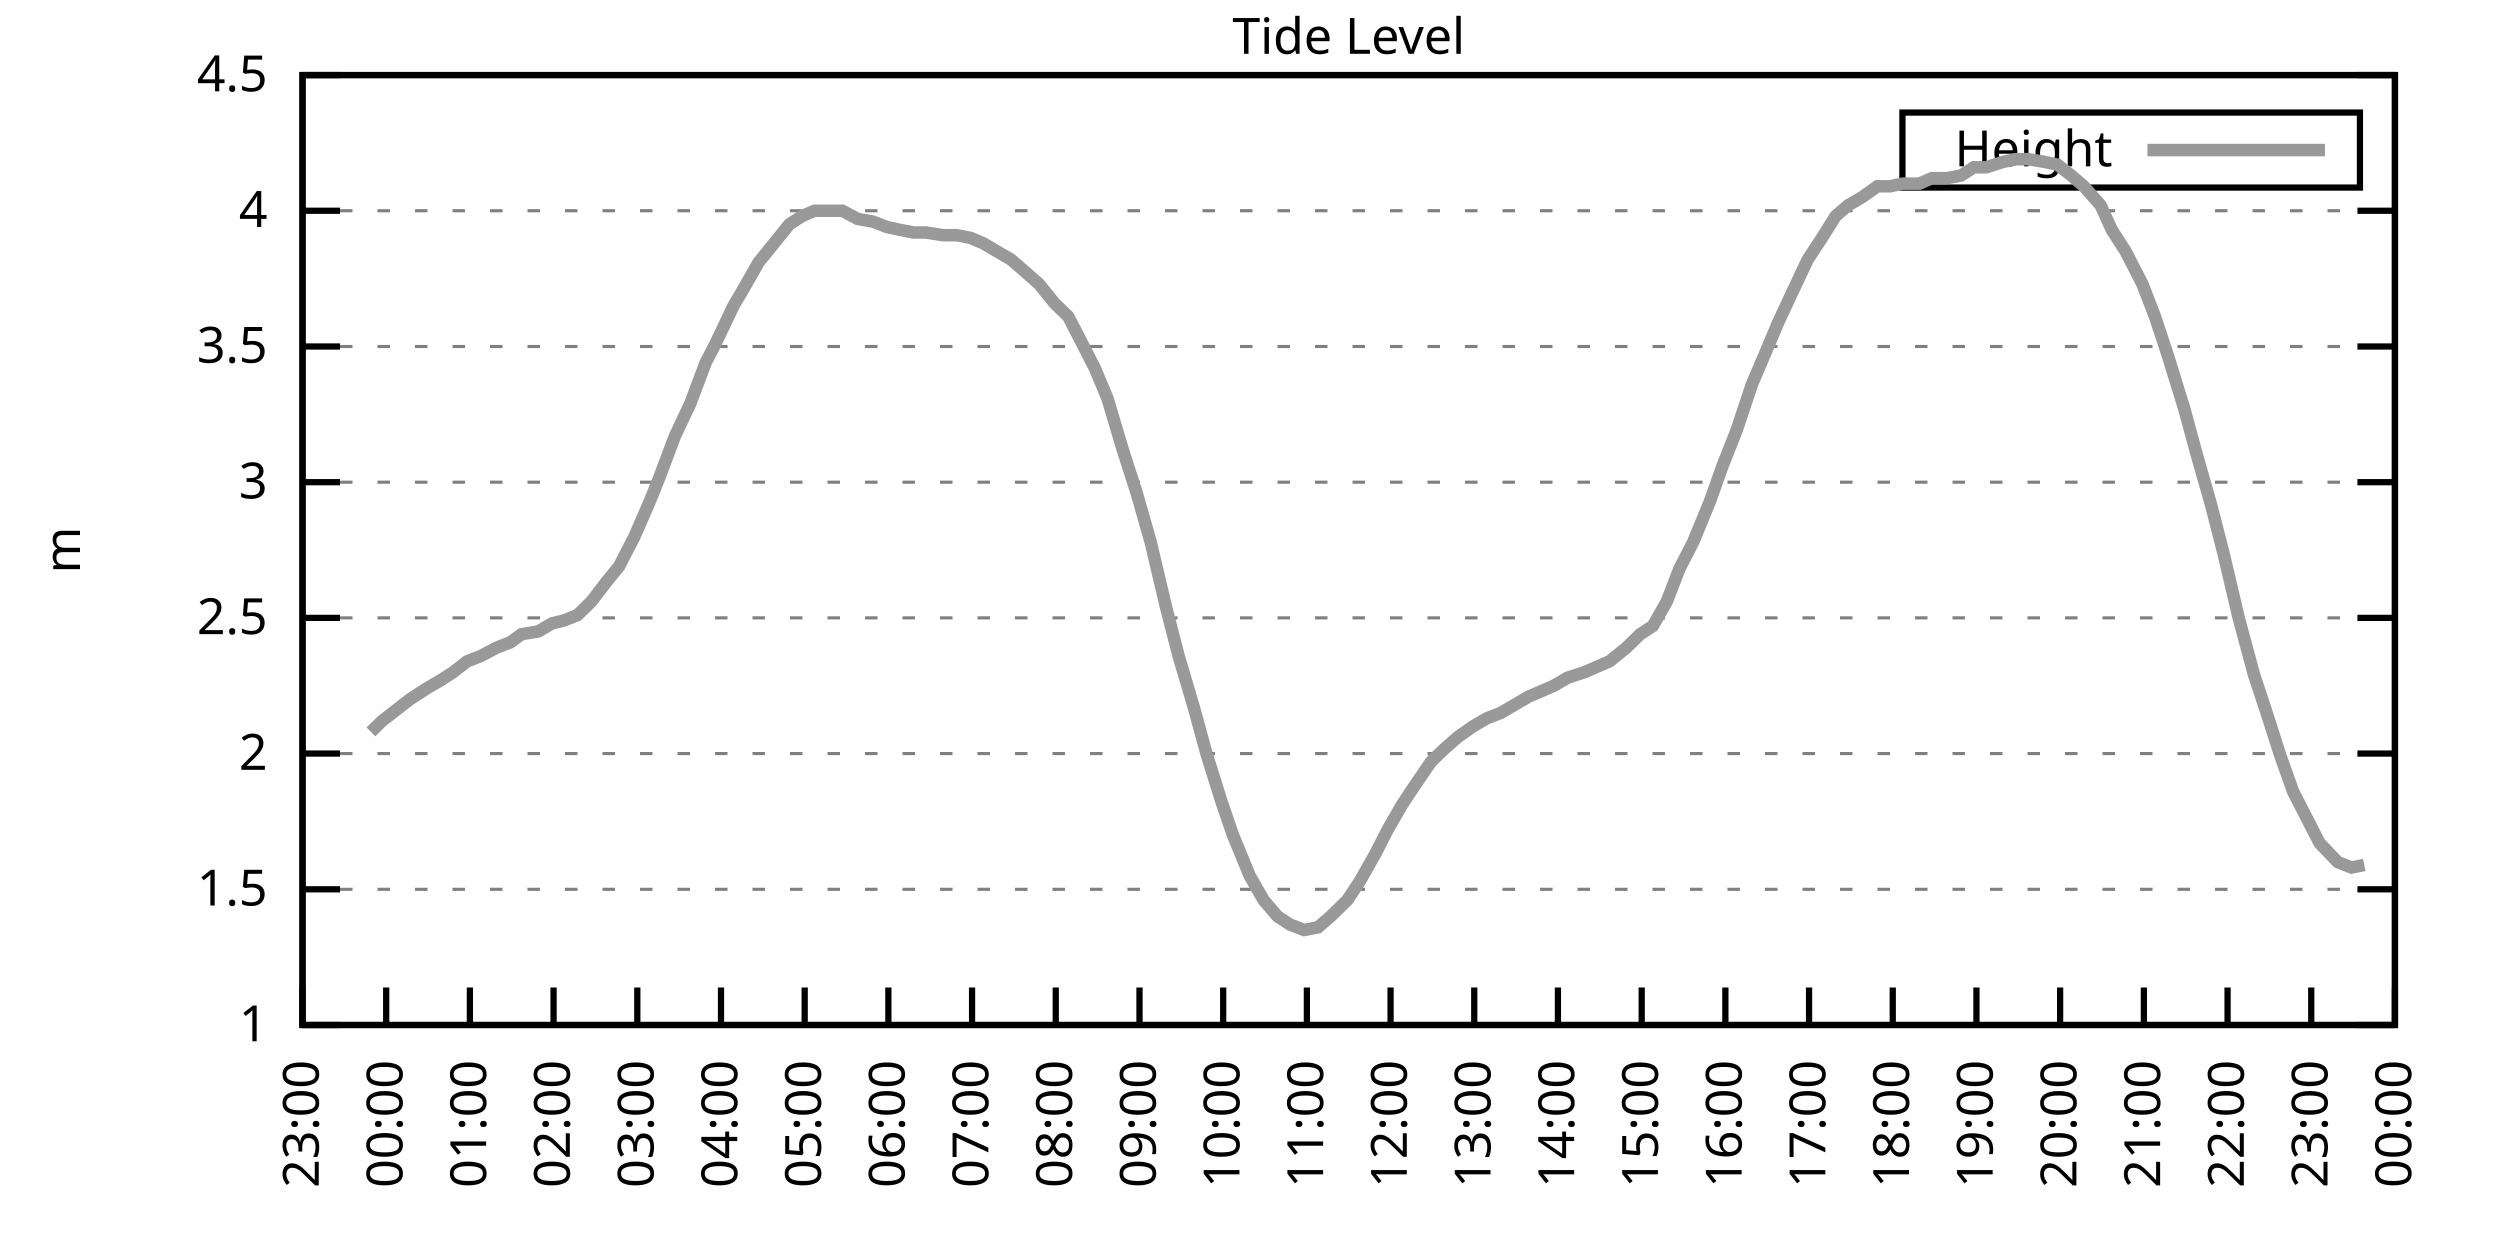
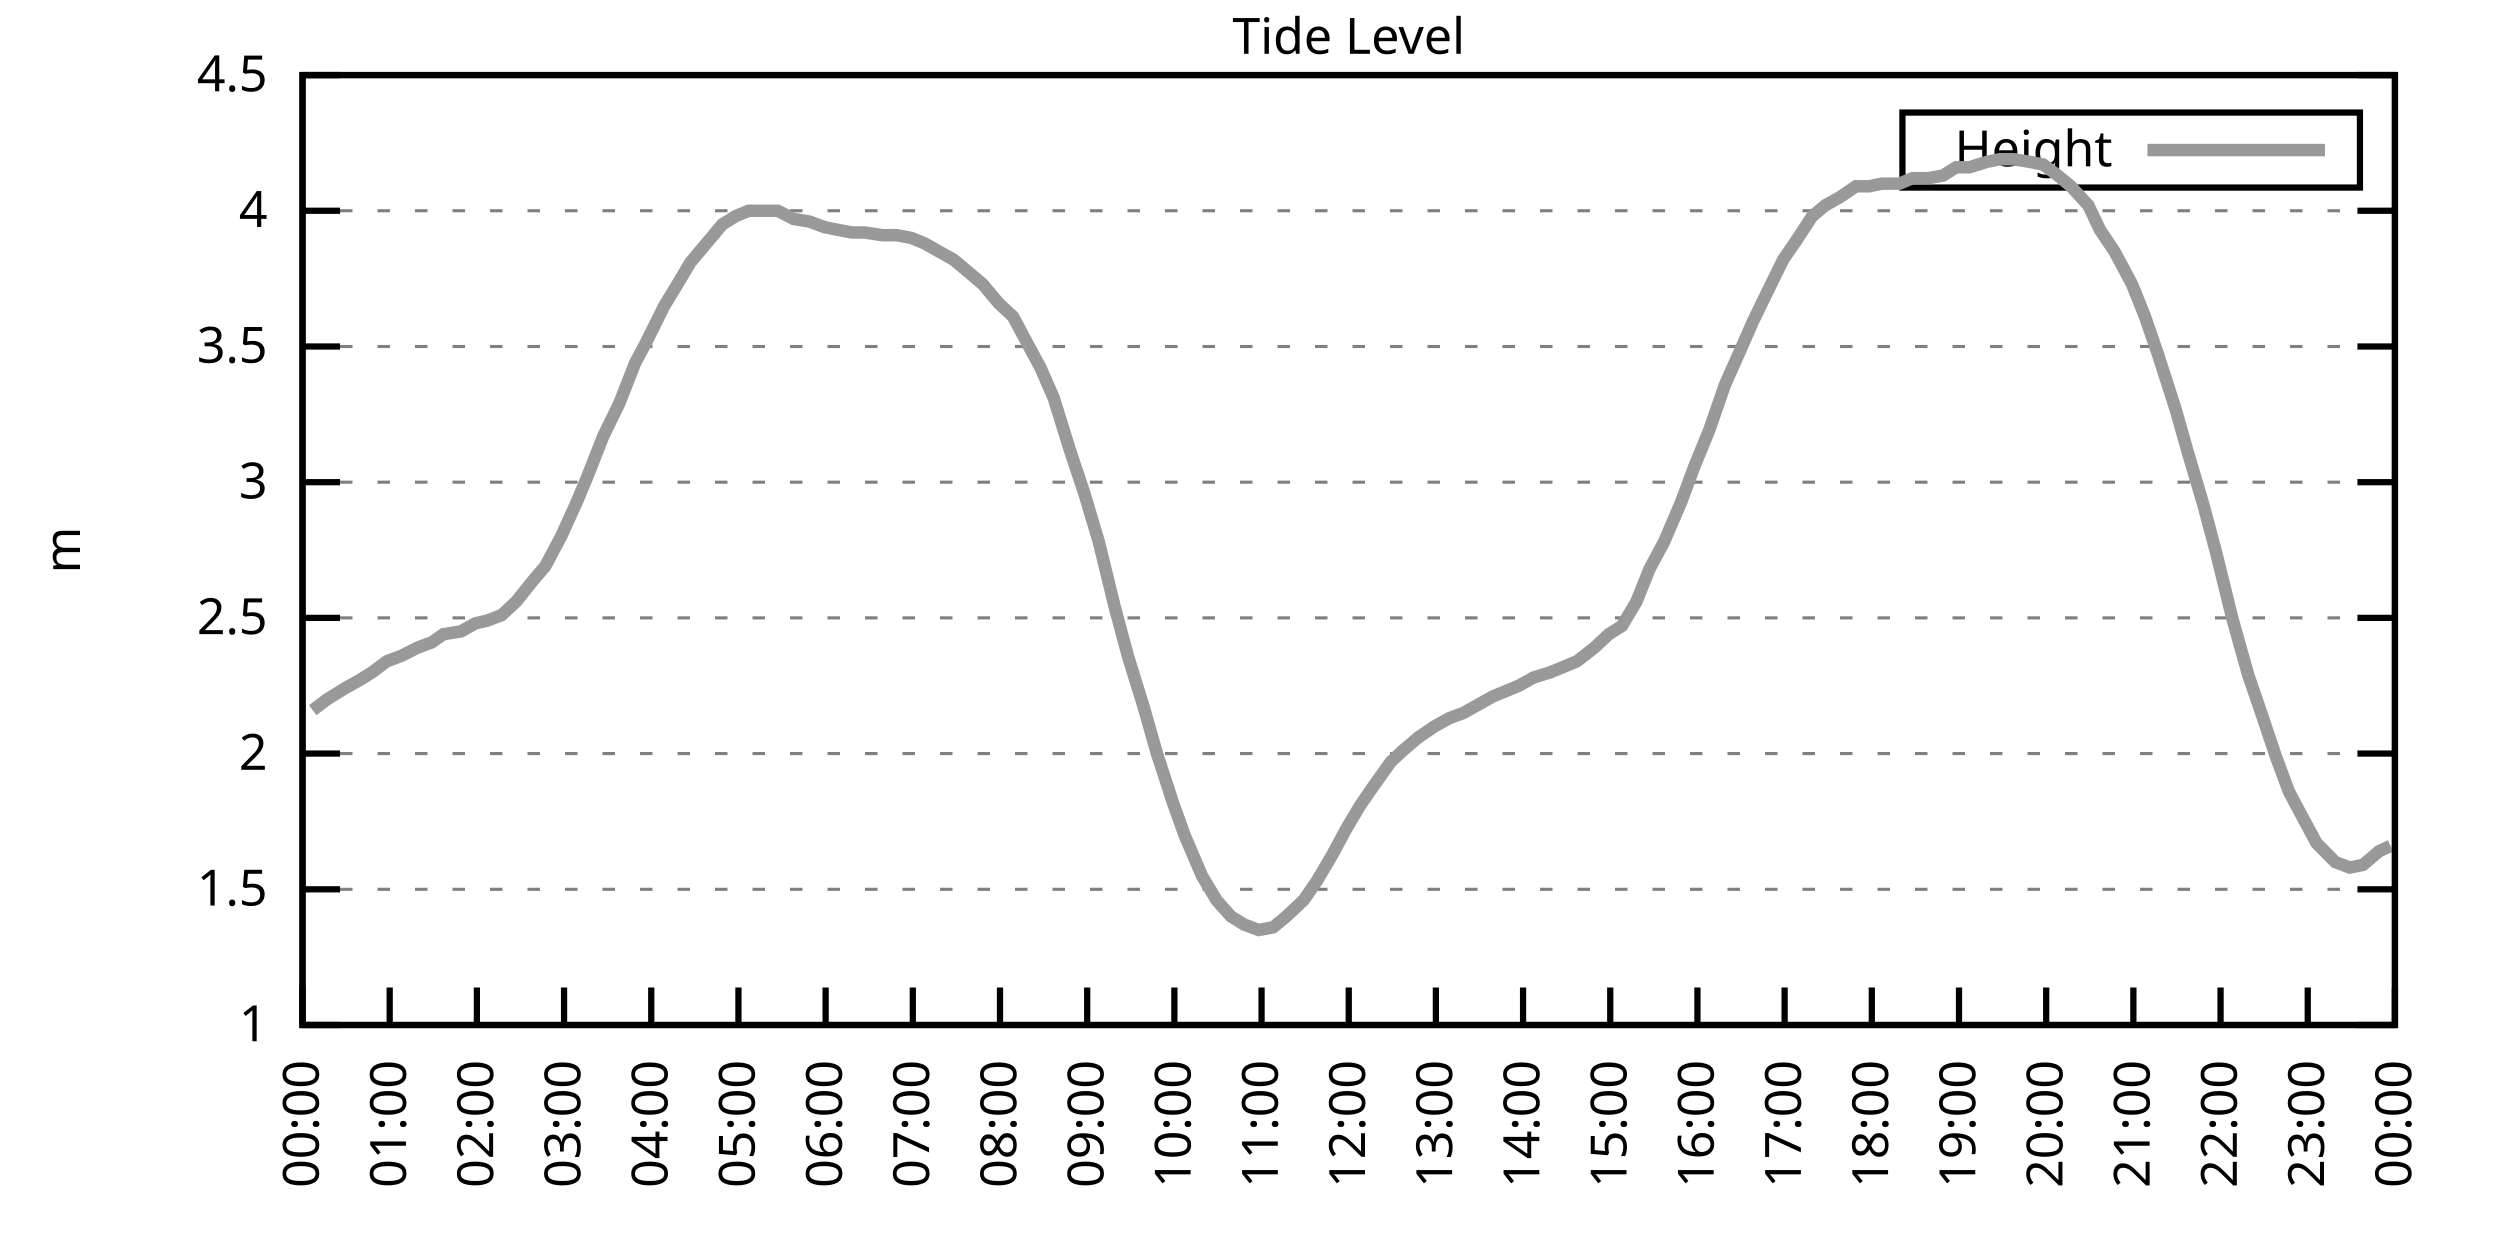
<svg xmlns="http://www.w3.org/2000/svg" xmlns:xlink="http://www.w3.org/1999/xlink" width="400" height="200" viewBox="0 0 400 200">
  <g id="gnuplot_canvas">
    <rect x="0" y="0" width="400" height="200" fill="none" />
    <defs>
      <circle id="gpDot" r="0.5" stroke-width="0.5" stroke="currentColor" />
      <path id="gpPt0" stroke-width="0.333" stroke="currentColor" d="M-1,0 h2 M0,-1 v2" />
      <path id="gpPt1" stroke-width="0.333" stroke="currentColor" d="M-1,-1 L1,1 M1,-1 L-1,1" />
      <path id="gpPt2" stroke-width="0.333" stroke="currentColor" d="M-1,0 L1,0 M0,-1 L0,1 M-1,-1 L1,1 M-1,1 L1,-1" />
      <rect id="gpPt3" stroke-width="0.333" stroke="currentColor" x="-1" y="-1" width="2" height="2" />
      <rect id="gpPt4" stroke-width="0.333" stroke="currentColor" fill="currentColor" x="-1" y="-1" width="2" height="2" />
      <circle id="gpPt5" stroke-width="0.333" stroke="currentColor" cx="0" cy="0" r="1" />
      <use xlink:href="#gpPt5" id="gpPt6" fill="currentColor" stroke="none" />
      <path id="gpPt7" stroke-width="0.333" stroke="currentColor" d="M0,-1.33 L-1.33,0.67 L1.33,0.67 z" />
      <use xlink:href="#gpPt7" id="gpPt8" fill="currentColor" stroke="none" />
      <use xlink:href="#gpPt7" id="gpPt9" stroke="currentColor" transform="rotate(180)" />
      <use xlink:href="#gpPt9" id="gpPt10" fill="currentColor" stroke="none" />
      <use xlink:href="#gpPt3" id="gpPt11" stroke="currentColor" transform="rotate(45)" />
      <use xlink:href="#gpPt11" id="gpPt12" fill="currentColor" stroke="none" />
      <path id="gpPt13" stroke-width="0.333" stroke="currentColor" d="M0,1.330 L1.265,0.411 L0.782,-1.067 L-0.782,-1.076 L-1.265,0.411 z" />
      <use xlink:href="#gpPt13" id="gpPt14" fill="currentColor" stroke="none" />
      <filter id="textbox" filterUnits="objectBoundingBox" x="0" y="0" height="1" width="1">
        <feFlood flood-color="white" flood-opacity="1" result="bgnd" />
        <feComposite in="SourceGraphic" in2="bgnd" operator="atop" />
      </filter>
      <filter id="greybox" filterUnits="objectBoundingBox" x="0" y="0" height="1" width="1">
        <feFlood flood-color="lightgrey" flood-opacity="1" result="grey" />
        <feComposite in="SourceGraphic" in2="grey" operator="atop" />
      </filter>
    </defs>
    <g fill="none" color="white" stroke="currentColor" stroke-width="1.00" stroke-linecap="butt" stroke-linejoin="miter">
</g>
    <g fill="none" color="black" stroke="currentColor" stroke-width="1.00" stroke-linecap="butt" stroke-linejoin="miter">
      <g stroke="none" shape-rendering="crispEdges">
        <polygon fill="rgb(255, 255, 255)" points="48.40,164.00 383.18,164.00 383.18,12.02 48.40,12.02 " />
      </g>
    </g>
    <g fill="none" color="black" stroke="currentColor" stroke-width="1.00" stroke-linecap="butt" stroke-linejoin="miter">
</g>
    <g fill="none" color="black" stroke="black" stroke-width="0.50" stroke-linecap="butt" stroke-linejoin="miter">
</g>
    <g fill="none" color="gray" stroke="currentColor" stroke-width="0.50" stroke-linecap="butt" stroke-linejoin="miter">
      <path stroke="gray" stroke-dasharray="2,4" class="gridline" d="M48.40,164.00 L383.19,164.00  " />
    </g>
    <g fill="none" color="gray" stroke="gray" stroke-width="1.00" stroke-linecap="butt" stroke-linejoin="miter">
</g>
    <g fill="none" color="black" stroke="currentColor" stroke-width="1.00" stroke-linecap="butt" stroke-linejoin="miter">
      <path stroke="black" d="M48.40,164.00 L54.40,164.00 M383.19,164.00 L377.19,164.00  " />
      <g transform="translate(42.80,166.60)" stroke="none" fill="black" font-family="Sans" font-size="8.00" text-anchor="end">
        <text>
          <tspan font-family="Sans"> 1</tspan>
        </text>
      </g>
    </g>
    <g fill="none" color="black" stroke="currentColor" stroke-width="1.00" stroke-linecap="butt" stroke-linejoin="miter">
</g>
    <g fill="none" color="black" stroke="black" stroke-width="0.50" stroke-linecap="butt" stroke-linejoin="miter">
</g>
    <g fill="none" color="gray" stroke="currentColor" stroke-width="0.50" stroke-linecap="butt" stroke-linejoin="miter">
      <path stroke="gray" stroke-dasharray="2,4" class="gridline" d="M48.40,142.29 L383.19,142.29  " />
    </g>
    <g fill="none" color="gray" stroke="gray" stroke-width="1.00" stroke-linecap="butt" stroke-linejoin="miter">
</g>
    <g fill="none" color="black" stroke="currentColor" stroke-width="1.00" stroke-linecap="butt" stroke-linejoin="miter">
      <path stroke="black" d="M48.40,142.29 L54.40,142.29 M383.19,142.29 L377.19,142.29  " />
      <g transform="translate(42.80,144.89)" stroke="none" fill="black" font-family="Sans" font-size="8.00" text-anchor="end">
        <text>
          <tspan font-family="Sans"> 1.5</tspan>
        </text>
      </g>
    </g>
    <g fill="none" color="black" stroke="currentColor" stroke-width="1.00" stroke-linecap="butt" stroke-linejoin="miter">
</g>
    <g fill="none" color="black" stroke="black" stroke-width="0.50" stroke-linecap="butt" stroke-linejoin="miter">
</g>
    <g fill="none" color="gray" stroke="currentColor" stroke-width="0.50" stroke-linecap="butt" stroke-linejoin="miter">
      <path stroke="gray" stroke-dasharray="2,4" class="gridline" d="M48.40,120.57 L383.19,120.57  " />
    </g>
    <g fill="none" color="gray" stroke="gray" stroke-width="1.00" stroke-linecap="butt" stroke-linejoin="miter">
</g>
    <g fill="none" color="black" stroke="currentColor" stroke-width="1.00" stroke-linecap="butt" stroke-linejoin="miter">
      <path stroke="black" d="M48.40,120.57 L54.40,120.57 M383.19,120.57 L377.19,120.57  " />
      <g transform="translate(42.80,123.17)" stroke="none" fill="black" font-family="Sans" font-size="8.00" text-anchor="end">
        <text>
          <tspan font-family="Sans"> 2</tspan>
        </text>
      </g>
    </g>
    <g fill="none" color="black" stroke="currentColor" stroke-width="1.00" stroke-linecap="butt" stroke-linejoin="miter">
</g>
    <g fill="none" color="black" stroke="black" stroke-width="0.50" stroke-linecap="butt" stroke-linejoin="miter">
</g>
    <g fill="none" color="gray" stroke="currentColor" stroke-width="0.50" stroke-linecap="butt" stroke-linejoin="miter">
      <path stroke="gray" stroke-dasharray="2,4" class="gridline" d="M48.40,98.86 L383.19,98.86  " />
    </g>
    <g fill="none" color="gray" stroke="gray" stroke-width="1.00" stroke-linecap="butt" stroke-linejoin="miter">
</g>
    <g fill="none" color="black" stroke="currentColor" stroke-width="1.00" stroke-linecap="butt" stroke-linejoin="miter">
      <path stroke="black" d="M48.40,98.86 L54.40,98.86 M383.19,98.86 L377.19,98.86  " />
      <g transform="translate(42.80,101.46)" stroke="none" fill="black" font-family="Sans" font-size="8.00" text-anchor="end">
        <text>
          <tspan font-family="Sans"> 2.5</tspan>
        </text>
      </g>
    </g>
    <g fill="none" color="black" stroke="currentColor" stroke-width="1.00" stroke-linecap="butt" stroke-linejoin="miter">
</g>
    <g fill="none" color="black" stroke="black" stroke-width="0.50" stroke-linecap="butt" stroke-linejoin="miter">
</g>
    <g fill="none" color="gray" stroke="currentColor" stroke-width="0.50" stroke-linecap="butt" stroke-linejoin="miter">
      <path stroke="gray" stroke-dasharray="2,4" class="gridline" d="M48.40,77.15 L383.19,77.15  " />
    </g>
    <g fill="none" color="gray" stroke="gray" stroke-width="1.00" stroke-linecap="butt" stroke-linejoin="miter">
</g>
    <g fill="none" color="black" stroke="currentColor" stroke-width="1.00" stroke-linecap="butt" stroke-linejoin="miter">
      <path stroke="black" d="M48.40,77.15 L54.40,77.15 M383.19,77.15 L377.19,77.15  " />
      <g transform="translate(42.80,79.75)" stroke="none" fill="black" font-family="Sans" font-size="8.00" text-anchor="end">
        <text>
          <tspan font-family="Sans"> 3</tspan>
        </text>
      </g>
    </g>
    <g fill="none" color="black" stroke="currentColor" stroke-width="1.00" stroke-linecap="butt" stroke-linejoin="miter">
</g>
    <g fill="none" color="black" stroke="black" stroke-width="0.50" stroke-linecap="butt" stroke-linejoin="miter">
</g>
    <g fill="none" color="gray" stroke="currentColor" stroke-width="0.50" stroke-linecap="butt" stroke-linejoin="miter">
      <path stroke="gray" stroke-dasharray="2,4" class="gridline" d="M48.40,55.44 L383.19,55.44  " />
    </g>
    <g fill="none" color="gray" stroke="gray" stroke-width="1.00" stroke-linecap="butt" stroke-linejoin="miter">
</g>
    <g fill="none" color="black" stroke="currentColor" stroke-width="1.00" stroke-linecap="butt" stroke-linejoin="miter">
      <path stroke="black" d="M48.40,55.44 L54.40,55.44 M383.19,55.44 L377.19,55.44  " />
      <g transform="translate(42.80,58.04)" stroke="none" fill="black" font-family="Sans" font-size="8.00" text-anchor="end">
        <text>
          <tspan font-family="Sans"> 3.5</tspan>
        </text>
      </g>
    </g>
    <g fill="none" color="black" stroke="currentColor" stroke-width="1.00" stroke-linecap="butt" stroke-linejoin="miter">
</g>
    <g fill="none" color="black" stroke="black" stroke-width="0.50" stroke-linecap="butt" stroke-linejoin="miter">
</g>
    <g fill="none" color="gray" stroke="currentColor" stroke-width="0.50" stroke-linecap="butt" stroke-linejoin="miter">
      <path stroke="gray" stroke-dasharray="2,4" class="gridline" d="M48.40,33.72 L383.19,33.72  " />
    </g>
    <g fill="none" color="gray" stroke="gray" stroke-width="1.00" stroke-linecap="butt" stroke-linejoin="miter">
</g>
    <g fill="none" color="black" stroke="currentColor" stroke-width="1.00" stroke-linecap="butt" stroke-linejoin="miter">
      <path stroke="black" d="M48.40,33.72 L54.40,33.72 M383.19,33.72 L377.19,33.72  " />
      <g transform="translate(42.80,36.32)" stroke="none" fill="black" font-family="Sans" font-size="8.00" text-anchor="end">
        <text>
          <tspan font-family="Sans"> 4</tspan>
        </text>
      </g>
    </g>
    <g fill="none" color="black" stroke="currentColor" stroke-width="1.00" stroke-linecap="butt" stroke-linejoin="miter">
</g>
    <g fill="none" color="black" stroke="black" stroke-width="0.50" stroke-linecap="butt" stroke-linejoin="miter">
</g>
    <g fill="none" color="gray" stroke="currentColor" stroke-width="0.50" stroke-linecap="butt" stroke-linejoin="miter">
      <path stroke="gray" stroke-dasharray="2,4" class="gridline" d="M48.40,12.01 L383.19,12.01  " />
    </g>
    <g fill="none" color="gray" stroke="gray" stroke-width="1.00" stroke-linecap="butt" stroke-linejoin="miter">
</g>
    <g fill="none" color="black" stroke="currentColor" stroke-width="1.00" stroke-linecap="butt" stroke-linejoin="miter">
      <path stroke="black" d="M48.40,12.01 L54.40,12.01 M383.19,12.01 L377.19,12.01  " />
      <g transform="translate(42.80,14.61)" stroke="none" fill="black" font-family="Sans" font-size="8.00" text-anchor="end">
        <text>
          <tspan font-family="Sans"> 4.5</tspan>
        </text>
      </g>
    </g>
    <g fill="none" color="black" stroke="currentColor" stroke-width="1.00" stroke-linecap="butt" stroke-linejoin="miter">
      <path stroke="black" d="M48.40,164.00 L48.40,158.00  " />
      <g transform="translate(51.00,169.60) rotate(270.00)" stroke="none" fill="black" font-family="Sans" font-size="8.00" text-anchor="end">
        <text>
-           <tspan font-family="Sans">23:00</tspan>
-         </text>
-       </g>
-     </g>
-     <g fill="none" color="black" stroke="currentColor" stroke-width="1.00" stroke-linecap="butt" stroke-linejoin="miter">
-       <path stroke="black" d="M61.79,164.00 L61.79,158.00  " />
-       <g transform="translate(64.39,169.60) rotate(270.00)" stroke="none" fill="black" font-family="Sans" font-size="8.00" text-anchor="end">
-         <text>
          <tspan font-family="Sans">00:00</tspan>
        </text>
      </g>
    </g>
    <g fill="none" color="black" stroke="currentColor" stroke-width="1.00" stroke-linecap="butt" stroke-linejoin="miter">
-       <path stroke="black" d="M75.18,164.00 L75.18,158.00  " />
-       <g transform="translate(77.78,169.60) rotate(270.00)" stroke="none" fill="black" font-family="Sans" font-size="8.00" text-anchor="end">
+       <path stroke="black" d="M62.35,164.00 L62.35,158.00  " />
+       <g transform="translate(64.95,169.60) rotate(270.00)" stroke="none" fill="black" font-family="Sans" font-size="8.00" text-anchor="end">
        <text>
          <tspan font-family="Sans">01:00</tspan>
        </text>
      </g>
    </g>
    <g fill="none" color="black" stroke="currentColor" stroke-width="1.00" stroke-linecap="butt" stroke-linejoin="miter">
-       <path stroke="black" d="M88.57,164.00 L88.57,158.00  " />
-       <g transform="translate(91.17,169.60) rotate(270.00)" stroke="none" fill="black" font-family="Sans" font-size="8.00" text-anchor="end">
+       <path stroke="black" d="M76.30,164.00 L76.30,158.00  " />
+       <g transform="translate(78.90,169.60) rotate(270.00)" stroke="none" fill="black" font-family="Sans" font-size="8.00" text-anchor="end">
        <text>
          <tspan font-family="Sans">02:00</tspan>
        </text>
      </g>
    </g>
    <g fill="none" color="black" stroke="currentColor" stroke-width="1.00" stroke-linecap="butt" stroke-linejoin="miter">
-       <path stroke="black" d="M101.97,164.00 L101.97,158.00  " />
-       <g transform="translate(104.57,169.60) rotate(270.00)" stroke="none" fill="black" font-family="Sans" font-size="8.00" text-anchor="end">
+       <path stroke="black" d="M90.25,164.00 L90.25,158.00  " />
+       <g transform="translate(92.85,169.60) rotate(270.00)" stroke="none" fill="black" font-family="Sans" font-size="8.00" text-anchor="end">
        <text>
          <tspan font-family="Sans">03:00</tspan>
        </text>
      </g>
    </g>
    <g fill="none" color="black" stroke="currentColor" stroke-width="1.00" stroke-linecap="butt" stroke-linejoin="miter">
-       <path stroke="black" d="M115.36,164.00 L115.36,158.00  " />
-       <g transform="translate(117.96,169.60) rotate(270.00)" stroke="none" fill="black" font-family="Sans" font-size="8.00" text-anchor="end">
+       <path stroke="black" d="M104.20,164.00 L104.20,158.00  " />
+       <g transform="translate(106.80,169.60) rotate(270.00)" stroke="none" fill="black" font-family="Sans" font-size="8.00" text-anchor="end">
        <text>
          <tspan font-family="Sans">04:00</tspan>
        </text>
      </g>
    </g>
    <g fill="none" color="black" stroke="currentColor" stroke-width="1.00" stroke-linecap="butt" stroke-linejoin="miter">
-       <path stroke="black" d="M128.75,164.00 L128.75,158.00  " />
-       <g transform="translate(131.35,169.60) rotate(270.00)" stroke="none" fill="black" font-family="Sans" font-size="8.00" text-anchor="end">
+       <path stroke="black" d="M118.15,164.00 L118.15,158.00  " />
+       <g transform="translate(120.75,169.60) rotate(270.00)" stroke="none" fill="black" font-family="Sans" font-size="8.00" text-anchor="end">
        <text>
          <tspan font-family="Sans">05:00</tspan>
        </text>
      </g>
    </g>
    <g fill="none" color="black" stroke="currentColor" stroke-width="1.00" stroke-linecap="butt" stroke-linejoin="miter">
-       <path stroke="black" d="M142.14,164.00 L142.14,158.00  " />
-       <g transform="translate(144.74,169.60) rotate(270.00)" stroke="none" fill="black" font-family="Sans" font-size="8.00" text-anchor="end">
+       <path stroke="black" d="M132.10,164.00 L132.10,158.00  " />
+       <g transform="translate(134.70,169.60) rotate(270.00)" stroke="none" fill="black" font-family="Sans" font-size="8.00" text-anchor="end">
        <text>
          <tspan font-family="Sans">06:00</tspan>
        </text>
      </g>
    </g>
    <g fill="none" color="black" stroke="currentColor" stroke-width="1.00" stroke-linecap="butt" stroke-linejoin="miter">
-       <path stroke="black" d="M155.53,164.00 L155.53,158.00  " />
-       <g transform="translate(158.13,169.60) rotate(270.00)" stroke="none" fill="black" font-family="Sans" font-size="8.00" text-anchor="end">
+       <path stroke="black" d="M146.05,164.00 L146.05,158.00  " />
+       <g transform="translate(148.65,169.60) rotate(270.00)" stroke="none" fill="black" font-family="Sans" font-size="8.00" text-anchor="end">
        <text>
          <tspan font-family="Sans">07:00</tspan>
        </text>
      </g>
    </g>
    <g fill="none" color="black" stroke="currentColor" stroke-width="1.00" stroke-linecap="butt" stroke-linejoin="miter">
-       <path stroke="black" d="M168.92,164.00 L168.92,158.00  " />
-       <g transform="translate(171.52,169.60) rotate(270.00)" stroke="none" fill="black" font-family="Sans" font-size="8.00" text-anchor="end">
+       <path stroke="black" d="M160.00,164.00 L160.00,158.00  " />
+       <g transform="translate(162.60,169.60) rotate(270.00)" stroke="none" fill="black" font-family="Sans" font-size="8.00" text-anchor="end">
        <text>
          <tspan font-family="Sans">08:00</tspan>
        </text>
      </g>
    </g>
    <g fill="none" color="black" stroke="currentColor" stroke-width="1.00" stroke-linecap="butt" stroke-linejoin="miter">
-       <path stroke="black" d="M182.32,164.00 L182.32,158.00  " />
-       <g transform="translate(184.92,169.60) rotate(270.00)" stroke="none" fill="black" font-family="Sans" font-size="8.00" text-anchor="end">
+       <path stroke="black" d="M173.95,164.00 L173.95,158.00  " />
+       <g transform="translate(176.55,169.60) rotate(270.00)" stroke="none" fill="black" font-family="Sans" font-size="8.00" text-anchor="end">
        <text>
          <tspan font-family="Sans">09:00</tspan>
        </text>
      </g>
    </g>
    <g fill="none" color="black" stroke="currentColor" stroke-width="1.00" stroke-linecap="butt" stroke-linejoin="miter">
-       <path stroke="black" d="M195.71,164.00 L195.71,158.00  " />
-       <g transform="translate(198.31,169.60) rotate(270.00)" stroke="none" fill="black" font-family="Sans" font-size="8.00" text-anchor="end">
+       <path stroke="black" d="M187.90,164.00 L187.90,158.00  " />
+       <g transform="translate(190.50,169.60) rotate(270.00)" stroke="none" fill="black" font-family="Sans" font-size="8.00" text-anchor="end">
        <text>
          <tspan font-family="Sans">10:00</tspan>
        </text>
      </g>
    </g>
    <g fill="none" color="black" stroke="currentColor" stroke-width="1.00" stroke-linecap="butt" stroke-linejoin="miter">
-       <path stroke="black" d="M209.10,164.00 L209.10,158.00  " />
-       <g transform="translate(211.70,169.60) rotate(270.00)" stroke="none" fill="black" font-family="Sans" font-size="8.00" text-anchor="end">
+       <path stroke="black" d="M201.85,164.00 L201.85,158.00  " />
+       <g transform="translate(204.45,169.60) rotate(270.00)" stroke="none" fill="black" font-family="Sans" font-size="8.00" text-anchor="end">
        <text>
          <tspan font-family="Sans">11:00</tspan>
        </text>
      </g>
    </g>
    <g fill="none" color="black" stroke="currentColor" stroke-width="1.00" stroke-linecap="butt" stroke-linejoin="miter">
-       <path stroke="black" d="M222.49,164.00 L222.49,158.00  " />
-       <g transform="translate(225.09,169.60) rotate(270.00)" stroke="none" fill="black" font-family="Sans" font-size="8.00" text-anchor="end">
+       <path stroke="black" d="M215.80,164.00 L215.80,158.00  " />
+       <g transform="translate(218.40,169.60) rotate(270.00)" stroke="none" fill="black" font-family="Sans" font-size="8.00" text-anchor="end">
        <text>
          <tspan font-family="Sans">12:00</tspan>
        </text>
      </g>
    </g>
    <g fill="none" color="black" stroke="currentColor" stroke-width="1.00" stroke-linecap="butt" stroke-linejoin="miter">
-       <path stroke="black" d="M235.88,164.00 L235.88,158.00  " />
-       <g transform="translate(238.48,169.60) rotate(270.00)" stroke="none" fill="black" font-family="Sans" font-size="8.00" text-anchor="end">
+       <path stroke="black" d="M229.74,164.00 L229.74,158.00  " />
+       <g transform="translate(232.34,169.60) rotate(270.00)" stroke="none" fill="black" font-family="Sans" font-size="8.00" text-anchor="end">
        <text>
          <tspan font-family="Sans">13:00</tspan>
        </text>
      </g>
    </g>
    <g fill="none" color="black" stroke="currentColor" stroke-width="1.00" stroke-linecap="butt" stroke-linejoin="miter">
-       <path stroke="black" d="M249.27,164.00 L249.27,158.00  " />
-       <g transform="translate(251.87,169.60) rotate(270.00)" stroke="none" fill="black" font-family="Sans" font-size="8.00" text-anchor="end">
+       <path stroke="black" d="M243.69,164.00 L243.69,158.00  " />
+       <g transform="translate(246.29,169.60) rotate(270.00)" stroke="none" fill="black" font-family="Sans" font-size="8.00" text-anchor="end">
        <text>
          <tspan font-family="Sans">14:00</tspan>
        </text>
      </g>
    </g>
    <g fill="none" color="black" stroke="currentColor" stroke-width="1.00" stroke-linecap="butt" stroke-linejoin="miter">
-       <path stroke="black" d="M262.67,164.00 L262.67,158.00  " />
-       <g transform="translate(265.27,169.60) rotate(270.00)" stroke="none" fill="black" font-family="Sans" font-size="8.00" text-anchor="end">
+       <path stroke="black" d="M257.64,164.00 L257.64,158.00  " />
+       <g transform="translate(260.24,169.60) rotate(270.00)" stroke="none" fill="black" font-family="Sans" font-size="8.00" text-anchor="end">
        <text>
          <tspan font-family="Sans">15:00</tspan>
        </text>
      </g>
    </g>
    <g fill="none" color="black" stroke="currentColor" stroke-width="1.00" stroke-linecap="butt" stroke-linejoin="miter">
-       <path stroke="black" d="M276.06,164.00 L276.06,158.00  " />
-       <g transform="translate(278.66,169.60) rotate(270.00)" stroke="none" fill="black" font-family="Sans" font-size="8.00" text-anchor="end">
+       <path stroke="black" d="M271.59,164.00 L271.59,158.00  " />
+       <g transform="translate(274.19,169.60) rotate(270.00)" stroke="none" fill="black" font-family="Sans" font-size="8.00" text-anchor="end">
        <text>
          <tspan font-family="Sans">16:00</tspan>
        </text>
      </g>
    </g>
    <g fill="none" color="black" stroke="currentColor" stroke-width="1.00" stroke-linecap="butt" stroke-linejoin="miter">
-       <path stroke="black" d="M289.45,164.00 L289.45,158.00  " />
-       <g transform="translate(292.05,169.60) rotate(270.00)" stroke="none" fill="black" font-family="Sans" font-size="8.00" text-anchor="end">
+       <path stroke="black" d="M285.54,164.00 L285.54,158.00  " />
+       <g transform="translate(288.14,169.60) rotate(270.00)" stroke="none" fill="black" font-family="Sans" font-size="8.00" text-anchor="end">
        <text>
          <tspan font-family="Sans">17:00</tspan>
        </text>
      </g>
    </g>
    <g fill="none" color="black" stroke="currentColor" stroke-width="1.00" stroke-linecap="butt" stroke-linejoin="miter">
-       <path stroke="black" d="M302.84,164.00 L302.84,158.00  " />
-       <g transform="translate(305.44,169.60) rotate(270.00)" stroke="none" fill="black" font-family="Sans" font-size="8.00" text-anchor="end">
+       <path stroke="black" d="M299.49,164.00 L299.49,158.00  " />
+       <g transform="translate(302.09,169.60) rotate(270.00)" stroke="none" fill="black" font-family="Sans" font-size="8.00" text-anchor="end">
        <text>
          <tspan font-family="Sans">18:00</tspan>
        </text>
      </g>
    </g>
    <g fill="none" color="black" stroke="currentColor" stroke-width="1.00" stroke-linecap="butt" stroke-linejoin="miter">
-       <path stroke="black" d="M316.23,164.00 L316.23,158.00  " />
-       <g transform="translate(318.83,169.60) rotate(270.00)" stroke="none" fill="black" font-family="Sans" font-size="8.00" text-anchor="end">
+       <path stroke="black" d="M313.44,164.00 L313.44,158.00  " />
+       <g transform="translate(316.04,169.60) rotate(270.00)" stroke="none" fill="black" font-family="Sans" font-size="8.00" text-anchor="end">
        <text>
          <tspan font-family="Sans">19:00</tspan>
        </text>
      </g>
    </g>
    <g fill="none" color="black" stroke="currentColor" stroke-width="1.00" stroke-linecap="butt" stroke-linejoin="miter">
-       <path stroke="black" d="M329.62,164.00 L329.62,158.00  " />
-       <g transform="translate(332.22,169.60) rotate(270.00)" stroke="none" fill="black" font-family="Sans" font-size="8.00" text-anchor="end">
+       <path stroke="black" d="M327.39,164.00 L327.39,158.00  " />
+       <g transform="translate(329.99,169.60) rotate(270.00)" stroke="none" fill="black" font-family="Sans" font-size="8.00" text-anchor="end">
        <text>
          <tspan font-family="Sans">20:00</tspan>
        </text>
      </g>
    </g>
    <g fill="none" color="black" stroke="currentColor" stroke-width="1.00" stroke-linecap="butt" stroke-linejoin="miter">
-       <path stroke="black" d="M343.02,164.00 L343.02,158.00  " />
-       <g transform="translate(345.62,169.60) rotate(270.00)" stroke="none" fill="black" font-family="Sans" font-size="8.00" text-anchor="end">
+       <path stroke="black" d="M341.34,164.00 L341.34,158.00  " />
+       <g transform="translate(343.94,169.60) rotate(270.00)" stroke="none" fill="black" font-family="Sans" font-size="8.00" text-anchor="end">
        <text>
          <tspan font-family="Sans">21:00</tspan>
        </text>
      </g>
    </g>
    <g fill="none" color="black" stroke="currentColor" stroke-width="1.00" stroke-linecap="butt" stroke-linejoin="miter">
-       <path stroke="black" d="M356.41,164.00 L356.41,158.00  " />
-       <g transform="translate(359.01,169.60) rotate(270.00)" stroke="none" fill="black" font-family="Sans" font-size="8.00" text-anchor="end">
+       <path stroke="black" d="M355.29,164.00 L355.29,158.00  " />
+       <g transform="translate(357.89,169.60) rotate(270.00)" stroke="none" fill="black" font-family="Sans" font-size="8.00" text-anchor="end">
        <text>
          <tspan font-family="Sans">22:00</tspan>
        </text>
      </g>
    </g>
    <g fill="none" color="black" stroke="currentColor" stroke-width="1.00" stroke-linecap="butt" stroke-linejoin="miter">
-       <path stroke="black" d="M369.80,164.00 L369.80,158.00  " />
-       <g transform="translate(372.40,169.60) rotate(270.00)" stroke="none" fill="black" font-family="Sans" font-size="8.00" text-anchor="end">
+       <path stroke="black" d="M369.24,164.00 L369.24,158.00  " />
+       <g transform="translate(371.84,169.60) rotate(270.00)" stroke="none" fill="black" font-family="Sans" font-size="8.00" text-anchor="end">
        <text>
          <tspan font-family="Sans">23:00</tspan>
        </text>
      </g>
    </g>
    <g fill="none" color="black" stroke="currentColor" stroke-width="1.00" stroke-linecap="butt" stroke-linejoin="miter">
      <path stroke="black" d="M383.19,164.00 L383.19,158.00  " />
      <g transform="translate(385.79,169.60) rotate(270.00)" stroke="none" fill="black" font-family="Sans" font-size="8.00" text-anchor="end">
        <text>
          <tspan font-family="Sans">00:00</tspan>
        </text>
      </g>
    </g>
    <g fill="none" color="black" stroke="currentColor" stroke-width="1.00" stroke-linecap="butt" stroke-linejoin="miter">
</g>
    <g fill="none" color="black" stroke="currentColor" stroke-width="1.00" stroke-linecap="butt" stroke-linejoin="miter">
      <path stroke="black" d="M48.40,12.01 L48.40,164.00 L383.19,164.00 L383.19,12.01 L48.40,12.01 Z  " />
    </g>
    <g fill="none" color="black" stroke="currentColor" stroke-width="1.00" stroke-linecap="butt" stroke-linejoin="miter">
</g>
    <g fill="none" color="black" stroke="currentColor" stroke-width="1.00" stroke-linecap="butt" stroke-linejoin="miter">
      <path stroke="black" d="M304.39,30.01 L304.39,18.01 L377.59,18.01 L377.59,30.01 L304.39,30.01 Z  " />
    </g>
    <g id="Tide_level_plot_1">
      <g fill="none" color="white" stroke="black" stroke-width="2.00" stroke-linecap="butt" stroke-linejoin="miter">
</g>
      <g fill="none" color="black" stroke="currentColor" stroke-width="2.00" stroke-linecap="butt" stroke-linejoin="miter">
        <g transform="translate(337.99,26.61)" stroke="none" fill="black" font-family="Sans" font-size="8.00" text-anchor="end">
          <text>
            <tspan font-family="Sans">Height</tspan>
          </text>
        </g>
      </g>
      <g fill="none" color="black" stroke="currentColor" stroke-width="2.00" stroke-linecap="butt" stroke-linejoin="miter">
-         <path stroke="rgb(153, 153, 153)" d="M343.59,24.01 L371.99,24.01 M59.34,117.10 L61.12,115.36 L63.35,113.63 L65.59,111.89 L68.26,110.15 L70.50,108.85   L72.50,107.55 L74.74,105.81 L76.97,104.94 L79.42,103.64 L81.66,102.77 L83.44,101.47 L86.12,101.03 L88.35,99.73   L90.14,99.30 L92.37,98.43 L94.60,96.26 L97.28,92.78 L99.06,90.61 L101.52,85.83 L103.98,80.19 L105.54,76.28   L107.99,69.77 L110.45,64.56 L112.90,58.04 L114.47,55.00 L117.37,48.92 L119.15,45.88 L121.38,41.97 L123.84,38.93   L126.29,35.89 L128.30,34.59 L130.31,33.72 L132.54,33.72 L134.78,33.72 L137.23,35.03 L139.69,35.46 L141.92,36.33   L143.93,36.76 L146.16,37.20 L148.17,37.20 L150.85,37.63 L153.08,37.63 L155.31,38.07 L157.32,38.93 L159.55,40.24   L161.78,41.54 L163.79,43.28 L166.25,45.45 L168.70,48.49 L170.93,50.66 L173.17,55.00 L175.17,58.91 L177.18,63.69   L179.64,71.94 L181.87,78.89 L184.10,86.70 L186.56,97.12 L188.57,104.94 L191.02,113.19 L193.03,120.57 L195.48,128.39   L197.27,133.60 L199.95,140.12 L202.18,144.02 L204.41,146.63 L206.42,147.93 L208.65,148.80 L210.88,148.37 L212.89,146.63   L215.57,144.02 L217.58,140.98 L220.04,136.64 L222.04,132.73 L224.28,128.83 L226.29,125.79 L228.96,121.88 L230.75,120.14   L233.20,117.97 L235.66,116.23 L237.89,114.93 L240.12,114.06 L242.36,112.76 L244.59,111.45 L246.60,110.59 L248.60,109.72   L250.84,108.42 L253.51,107.55 L255.52,106.68 L257.53,105.81 L260.21,103.64 L262.44,101.47 L264.45,100.16 L266.68,96.26   L268.69,91.04 L270.92,86.70 L273.60,80.19 L275.61,74.54 L277.84,68.90 L280.30,61.52 L282.53,56.30 L284.54,51.53   L286.77,46.75 L289.23,41.54 L291.23,38.50 L293.69,34.59 L295.70,32.85 L297.93,31.55 L300.39,29.81 L302.39,29.81   L304.40,29.38 L307.08,29.38 L309.09,28.51 L311.54,28.51 L313.78,28.08 L315.79,26.77 L317.79,26.77 L320.47,25.91   L322.48,25.47 L324.49,25.47 L327.17,25.91 L329.18,26.34 L331.41,28.08 L333.42,29.81 L336.10,32.85 L337.88,36.76   L340.11,40.24 L342.79,45.45 L344.80,50.66 L346.81,56.74 L349.49,65.42 L351.50,72.81 L353.73,80.62 L355.74,88.44   L358.19,98.86 L360.65,107.98 L362.66,114.06 L364.89,121.01 L366.90,126.65 L369.13,131.00 L371.14,134.90 L374.04,137.94   L376.27,138.81 L378.28,138.38  " />
+         <path stroke="rgb(153, 153, 153)" d="M343.59,24.01 L371.99,24.01 M50.03,113.63 L52.35,111.89 L55.14,110.15 L57.47,108.85 L59.56,107.55 L61.88,105.81   L64.21,104.94 L66.77,103.64 L69.09,102.77 L70.95,101.47 L73.74,101.03 L76.07,99.73 L77.93,99.30 L80.25,98.43   L82.58,96.26 L85.37,92.78 L87.23,90.61 L89.78,85.83 L92.34,80.19 L93.97,76.28 L96.53,69.77 L99.08,64.56   L101.64,58.04 L103.27,55.00 L106.29,48.92 L108.15,45.88 L110.48,41.97 L113.03,38.93 L115.59,35.89 L117.68,34.59   L119.78,33.72 L122.10,33.72 L124.43,33.72 L126.98,35.03 L129.54,35.46 L131.87,36.33 L133.96,36.76 L136.28,37.20   L138.37,37.20 L141.16,37.63 L143.49,37.63 L145.81,38.07 L147.91,38.93 L150.23,40.24 L152.56,41.54 L154.65,43.28   L157.21,45.45 L159.76,48.49 L162.09,50.66 L164.41,55.00 L166.51,58.91 L168.60,63.69 L171.16,71.94 L173.48,78.89   L175.81,86.70 L178.36,97.12 L180.46,104.94 L183.01,113.19 L185.11,120.57 L187.66,128.39 L189.52,133.60 L192.31,140.12   L194.64,144.02 L196.96,146.63 L199.06,147.93 L201.38,148.80 L203.71,148.37 L205.80,146.63 L208.59,144.02 L210.68,140.98   L213.24,136.64 L215.33,132.73 L217.65,128.83 L219.75,125.79 L222.54,121.88 L224.40,120.14 L226.95,117.97 L229.51,116.23   L231.84,114.93 L234.16,114.06 L236.49,112.76 L238.81,111.45 L240.90,110.59 L243.00,109.72 L245.32,108.42 L248.11,107.55   L250.20,106.68 L252.30,105.81 L255.09,103.64 L257.41,101.47 L259.50,100.16 L261.83,96.26 L263.92,91.04 L266.25,86.70   L269.04,80.19 L271.13,74.54 L273.45,68.90 L276.01,61.52 L278.34,56.30 L280.43,51.53 L282.75,46.75 L285.31,41.54   L287.40,38.50 L289.96,34.59 L292.05,32.85 L294.38,31.55 L296.94,29.81 L299.03,29.81 L301.12,29.38 L303.91,29.38   L306.00,28.51 L308.56,28.51 L310.88,28.08 L312.98,26.77 L315.07,26.77 L317.86,25.91 L319.95,25.47 L322.04,25.47   L324.83,25.91 L326.93,26.34 L329.25,28.08 L331.34,29.81 L334.13,32.85 L335.99,36.76 L338.32,40.24 L341.11,45.45   L343.20,50.66 L345.29,56.74 L348.08,65.42 L350.18,72.81 L352.50,80.62 L354.59,88.44 L357.15,98.86 L359.71,107.98   L361.80,114.06 L364.13,121.01 L366.22,126.65 L368.54,131.00 L370.64,134.90 L373.66,137.94 L375.98,138.81 L378.08,138.38   L380.63,136.21 L382.49,135.34  " />
      </g>
    </g>
    <g fill="none" color="black" stroke="currentColor" stroke-width="2.00" stroke-linecap="butt" stroke-linejoin="miter">
</g>
    <g fill="none" color="black" stroke="black" stroke-width="1.00" stroke-linecap="butt" stroke-linejoin="miter">
</g>
    <g fill="none" color="black" stroke="currentColor" stroke-width="1.00" stroke-linecap="butt" stroke-linejoin="miter">
      <path stroke="black" d="M48.40,12.01 L48.40,164.00 L383.19,164.00 L383.19,12.01 L48.40,12.01 Z  " />
      <g transform="translate(12.80,88.01) rotate(270.00)" stroke="none" fill="black" font-family="Sans" font-size="8.00" text-anchor="middle">
        <text>
          <tspan font-family="Sans">m</tspan>
        </text>
      </g>
    </g>
    <g fill="none" color="black" stroke="currentColor" stroke-width="1.00" stroke-linecap="butt" stroke-linejoin="miter">
</g>
    <g fill="none" color="black" stroke="currentColor" stroke-width="1.00" stroke-linecap="butt" stroke-linejoin="miter">
      <g transform="translate(215.79,8.61)" stroke="none" fill="black" font-family="Sans" font-size="8.00" text-anchor="middle">
        <text>
          <tspan font-family="Sans">Tide Level</tspan>
        </text>
      </g>
    </g>
    <g fill="none" color="black" stroke="currentColor" stroke-width="1.00" stroke-linecap="butt" stroke-linejoin="miter">
</g>
  </g>
</svg>
